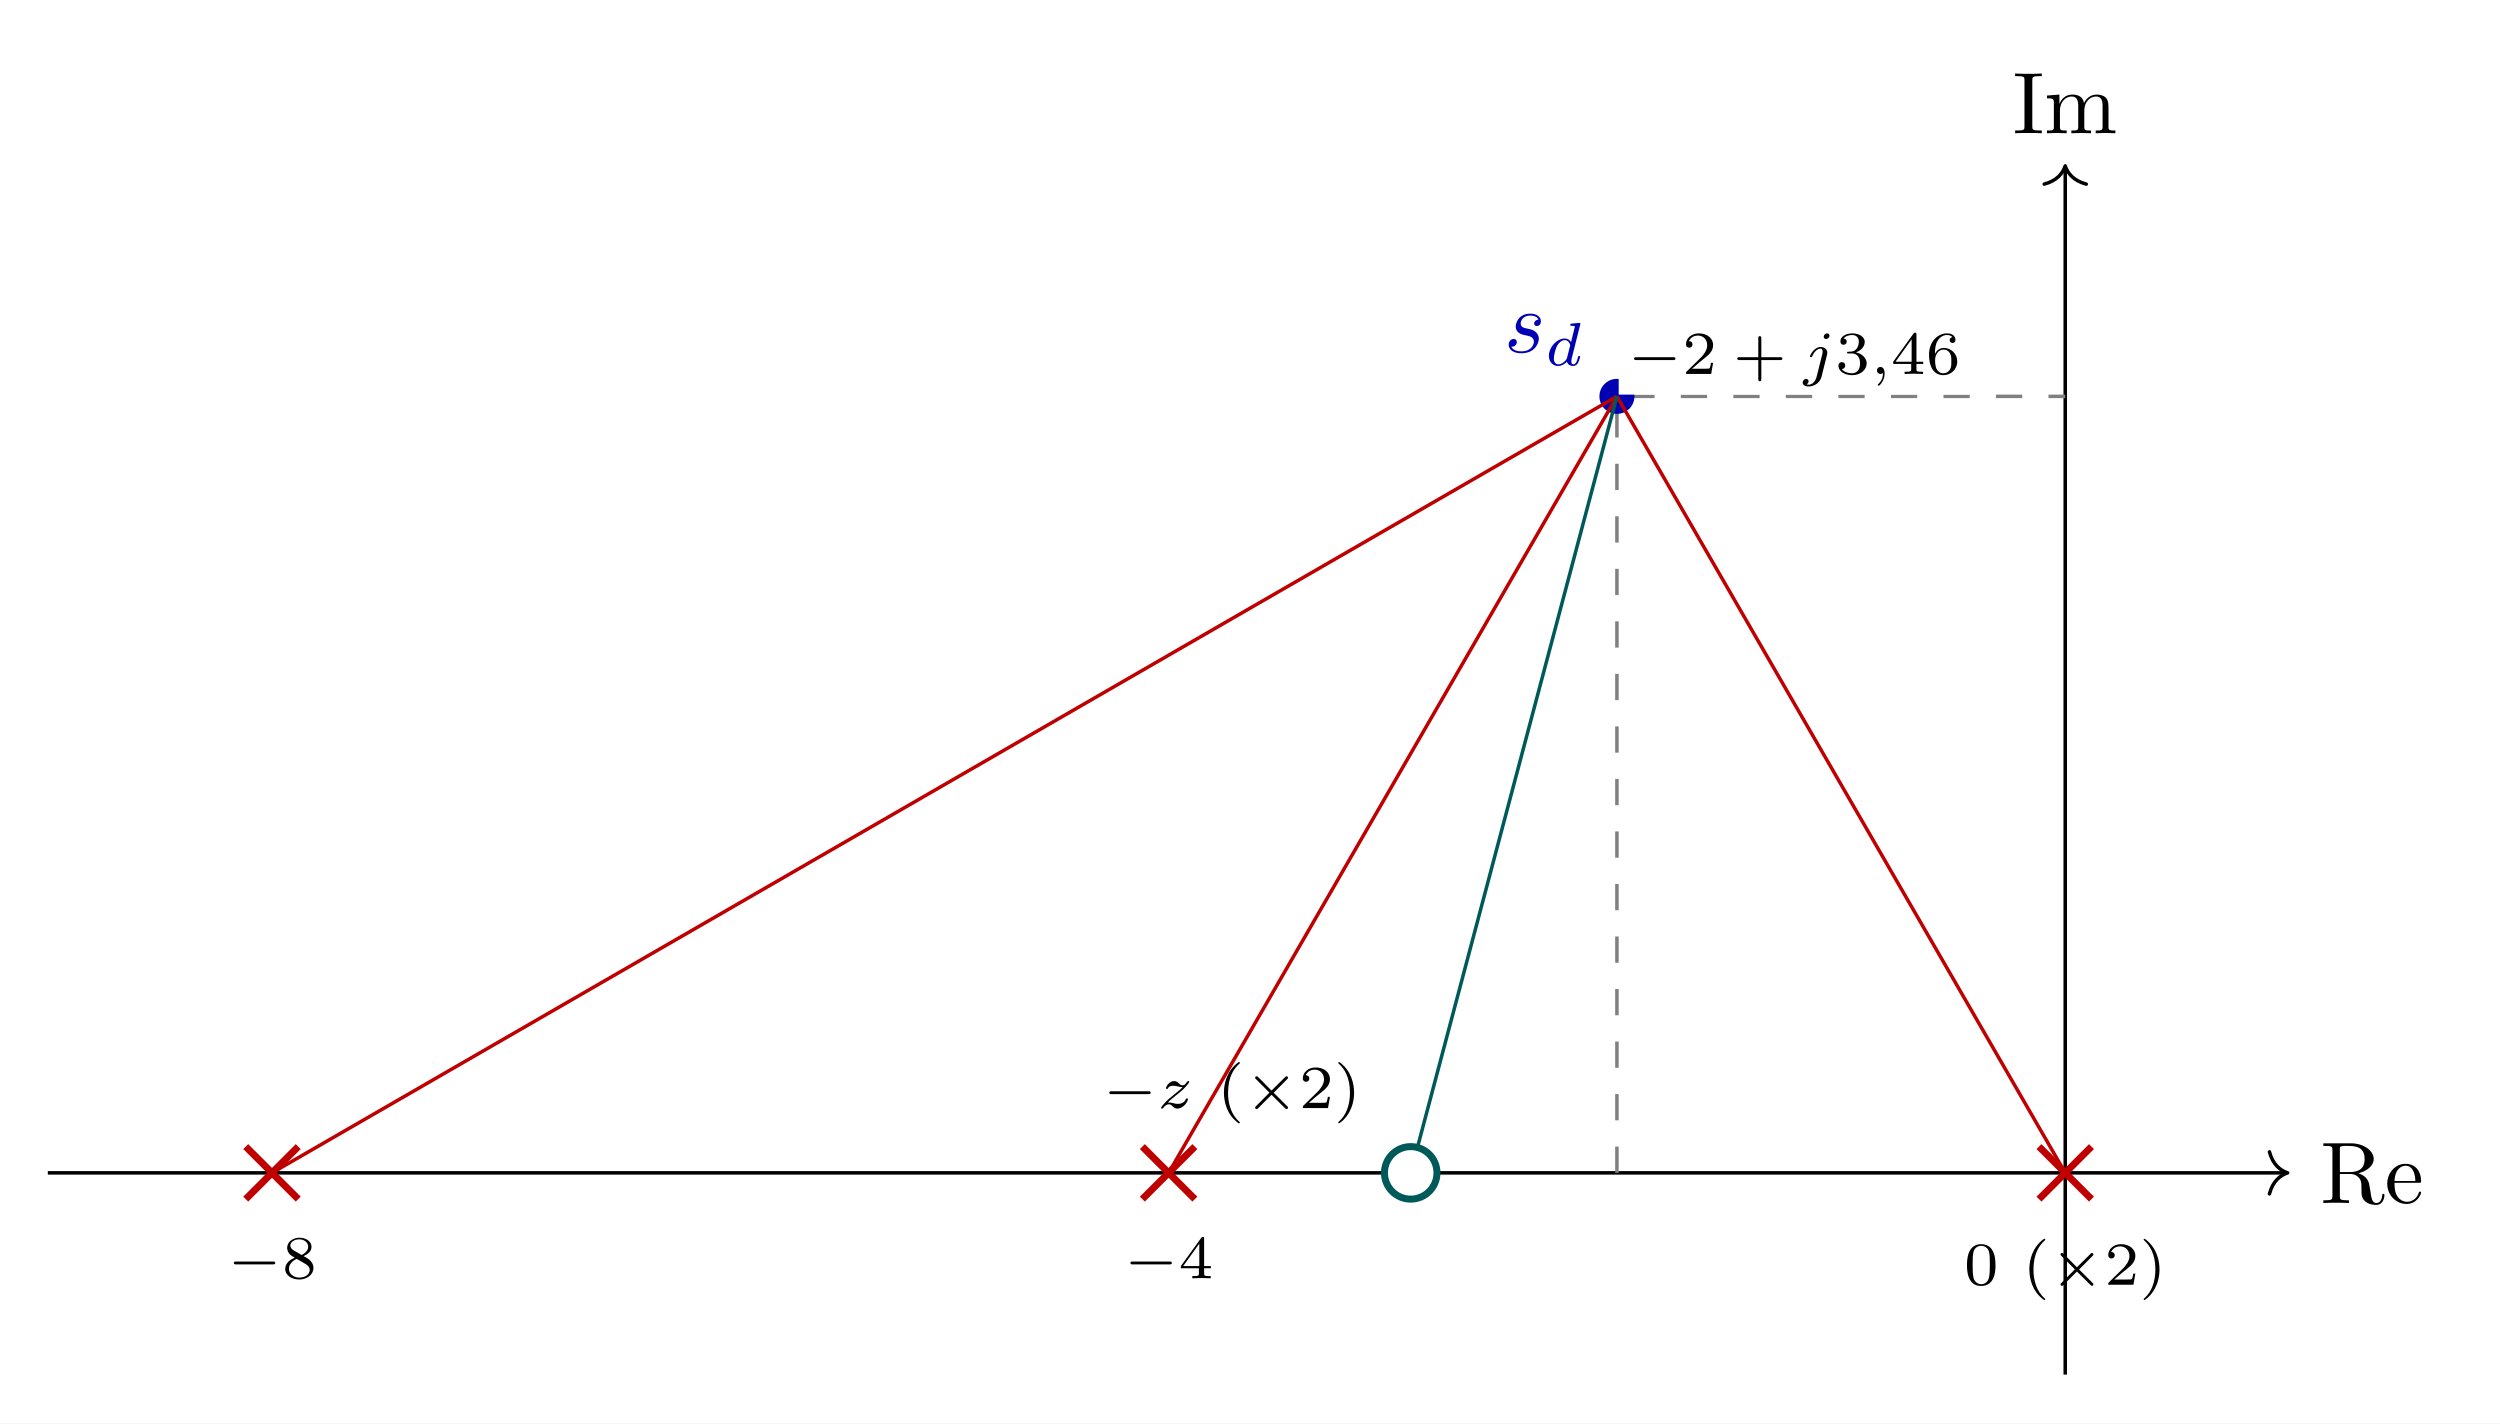
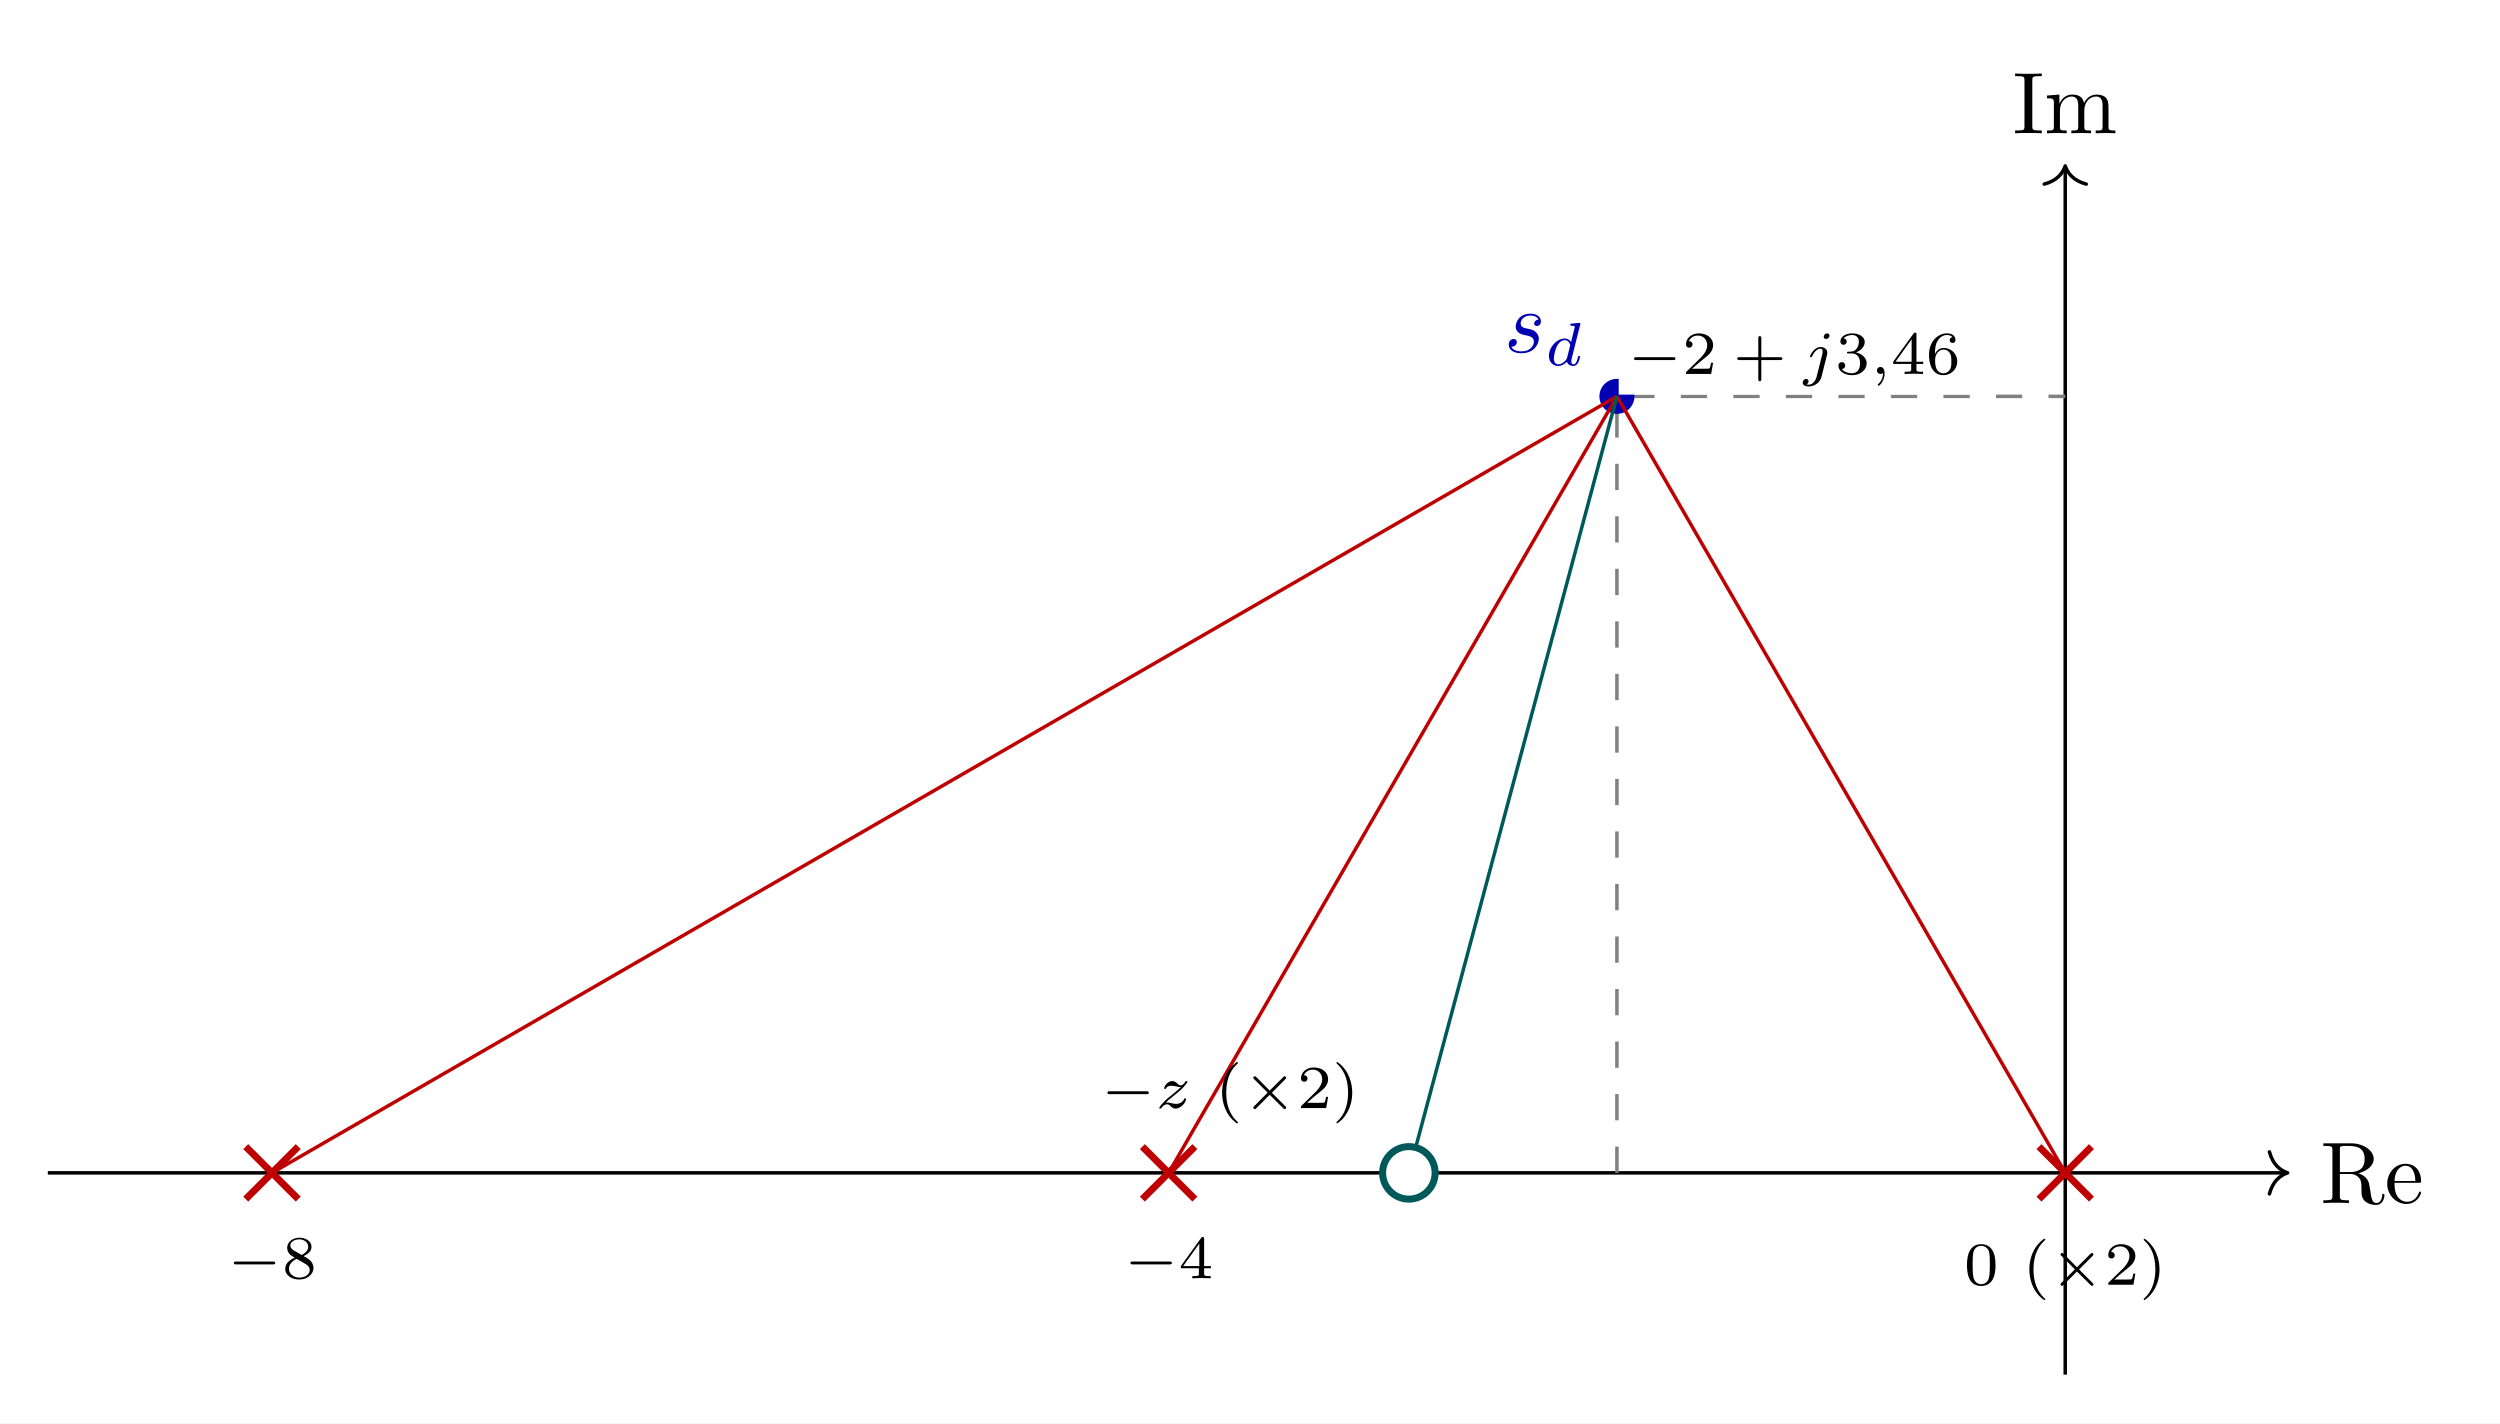
<svg xmlns="http://www.w3.org/2000/svg" xmlns:xlink="http://www.w3.org/1999/xlink" width="283.88" height="161.628" viewBox="0 0 283.88 161.628">
  <rect width="100%" height="100%" fill="#ffffff" />
  <defs>
    <g>
      <g id="glyph-0-0">
        <path d="M 7.281 -0.875 C 7.281 -0.938 7.281 -1.047 7.141 -1.047 C 7.031 -1.047 7.031 -0.953 7.031 -0.891 C 6.969 -0.172 6.625 0 6.375 0 C 5.891 0 5.797 -0.5 5.672 -1.438 L 5.531 -2.219 C 5.359 -2.859 4.875 -3.188 4.328 -3.375 C 5.281 -3.625 6.062 -4.219 6.062 -5 C 6.062 -5.953 4.922 -6.781 3.469 -6.781 L 0.344 -6.781 L 0.344 -6.484 L 0.594 -6.484 C 1.344 -6.484 1.375 -6.375 1.375 -6.016 L 1.375 -0.781 C 1.375 -0.422 1.344 -0.312 0.594 -0.312 L 0.344 -0.312 L 0.344 0 C 0.703 -0.031 1.406 -0.031 1.797 -0.031 C 2.188 -0.031 2.891 -0.031 3.25 0 L 3.25 -0.312 L 3.016 -0.312 C 2.25 -0.312 2.219 -0.422 2.219 -0.781 L 2.219 -3.297 L 3.375 -3.297 C 3.531 -3.297 3.938 -3.297 4.297 -2.953 C 4.672 -2.594 4.672 -2.281 4.672 -1.625 C 4.672 -0.969 4.672 -0.578 5.078 -0.203 C 5.484 0.156 6.031 0.219 6.328 0.219 C 7.109 0.219 7.281 -0.594 7.281 -0.875 Z M 5.031 -5 C 5.031 -4.312 4.797 -3.516 3.328 -3.516 L 2.219 -3.516 L 2.219 -6.078 C 2.219 -6.312 2.219 -6.422 2.438 -6.453 C 2.547 -6.484 2.828 -6.484 3.031 -6.484 C 3.922 -6.484 5.031 -6.438 5.031 -5 Z M 5.031 -5 " />
      </g>
      <g id="glyph-0-1">
        <path d="M 4.125 -1.188 C 4.125 -1.281 4.047 -1.297 4 -1.297 C 3.906 -1.297 3.891 -1.25 3.859 -1.156 C 3.516 -0.141 2.625 -0.141 2.531 -0.141 C 2.031 -0.141 1.625 -0.438 1.406 -0.812 C 1.109 -1.281 1.109 -1.938 1.109 -2.297 L 3.875 -2.297 C 4.094 -2.297 4.125 -2.297 4.125 -2.5 C 4.125 -3.484 3.594 -4.453 2.344 -4.453 C 1.188 -4.453 0.281 -3.422 0.281 -2.188 C 0.281 -0.859 1.328 0.109 2.469 0.109 C 3.672 0.109 4.125 -1 4.125 -1.188 Z M 3.469 -2.5 L 1.109 -2.5 C 1.172 -3.984 2 -4.234 2.344 -4.234 C 3.375 -4.234 3.469 -2.891 3.469 -2.5 Z M 3.469 -2.5 " />
      </g>
      <g id="glyph-0-2">
        <path d="M 3.312 0 L 3.312 -0.312 L 3.047 -0.312 C 2.266 -0.312 2.234 -0.422 2.234 -0.781 L 2.234 -6.016 C 2.234 -6.375 2.266 -6.484 3.047 -6.484 L 3.312 -6.484 L 3.312 -6.781 C 2.969 -6.75 2.172 -6.75 1.797 -6.75 C 1.406 -6.75 0.625 -6.75 0.281 -6.781 L 0.281 -6.484 L 0.531 -6.484 C 1.328 -6.484 1.344 -6.375 1.344 -6.016 L 1.344 -0.781 C 1.344 -0.422 1.328 -0.312 0.531 -0.312 L 0.281 -0.312 L 0.281 0 C 0.625 -0.031 1.406 -0.031 1.781 -0.031 C 2.172 -0.031 2.969 -0.031 3.312 0 Z M 3.312 0 " />
      </g>
      <g id="glyph-0-3">
        <path d="M 8.078 0 L 8.078 -0.312 C 7.562 -0.312 7.312 -0.312 7.297 -0.609 L 7.297 -2.5 C 7.297 -3.359 7.297 -3.672 7 -4.031 C 6.859 -4.188 6.531 -4.391 5.953 -4.391 C 5.125 -4.391 4.688 -3.797 4.516 -3.422 C 4.375 -4.281 3.641 -4.391 3.188 -4.391 C 2.469 -4.391 2 -3.969 1.719 -3.344 L 1.719 -4.391 L 0.312 -4.281 L 0.312 -3.969 C 1.016 -3.969 1.094 -3.906 1.094 -3.422 L 1.094 -0.75 C 1.094 -0.312 0.984 -0.312 0.312 -0.312 L 0.312 0 L 1.438 -0.031 L 2.547 0 L 2.547 -0.312 C 1.891 -0.312 1.781 -0.312 1.781 -0.75 L 1.781 -2.578 C 1.781 -3.625 2.484 -4.172 3.125 -4.172 C 3.75 -4.172 3.859 -3.641 3.859 -3.078 L 3.859 -0.75 C 3.859 -0.312 3.75 -0.312 3.078 -0.312 L 3.078 0 L 4.203 -0.031 L 5.312 0 L 5.312 -0.312 C 4.656 -0.312 4.547 -0.312 4.547 -0.75 L 4.547 -2.578 C 4.547 -3.625 5.25 -4.172 5.891 -4.172 C 6.516 -4.172 6.625 -3.641 6.625 -3.078 L 6.625 -0.75 C 6.625 -0.312 6.516 -0.312 5.844 -0.312 L 5.844 0 L 6.969 -0.031 Z M 8.078 0 " />
      </g>
      <g id="glyph-1-0">
        <path d="M 3.938 -1.547 C 3.938 -1.891 3.75 -2.141 3.625 -2.266 C 3.359 -2.547 3.078 -2.594 2.641 -2.688 C 2.281 -2.766 1.875 -2.828 1.875 -3.281 C 1.875 -3.562 2.109 -4.172 2.984 -4.172 C 3.234 -4.172 3.734 -4.109 3.891 -3.719 C 3.609 -3.703 3.406 -3.484 3.406 -3.266 C 3.406 -3.125 3.5 -2.984 3.719 -2.984 C 3.938 -2.984 4.172 -3.156 4.172 -3.531 C 4.172 -3.984 3.75 -4.391 2.984 -4.391 C 1.672 -4.391 1.312 -3.375 1.312 -2.938 C 1.312 -2.172 2.047 -2.016 2.328 -1.953 C 2.859 -1.859 3.375 -1.75 3.375 -1.203 C 3.375 -0.938 3.141 -0.109 1.953 -0.109 C 1.812 -0.109 1.047 -0.109 0.812 -0.641 C 1.188 -0.594 1.438 -0.891 1.438 -1.156 C 1.438 -1.391 1.281 -1.516 1.078 -1.516 C 0.812 -1.516 0.516 -1.297 0.516 -0.859 C 0.516 -0.281 1.078 0.109 1.938 0.109 C 3.547 0.109 3.938 -1.094 3.938 -1.547 Z M 3.938 -1.547 " />
      </g>
      <g id="glyph-2-0">
        <path d="M 3.969 -1 C 3.969 -1.078 3.875 -1.078 3.859 -1.078 C 3.766 -1.078 3.75 -1.062 3.703 -0.875 C 3.625 -0.531 3.484 -0.125 3.203 -0.125 C 3.016 -0.125 2.969 -0.281 2.969 -0.469 C 2.969 -0.594 2.984 -0.656 3 -0.75 L 3.969 -4.609 C 3.984 -4.625 4 -4.734 4 -4.734 C 4 -4.766 3.969 -4.828 3.891 -4.828 C 3.75 -4.828 3.172 -4.766 3 -4.75 C 2.938 -4.75 2.844 -4.734 2.844 -4.594 C 2.844 -4.5 2.938 -4.5 3.031 -4.5 C 3.359 -4.5 3.359 -4.453 3.359 -4.391 C 3.359 -4.344 3.344 -4.297 3.328 -4.234 L 2.938 -2.656 C 2.781 -2.891 2.547 -3.062 2.219 -3.062 C 1.328 -3.062 0.422 -2.094 0.422 -1.078 C 0.422 -0.406 0.875 0.062 1.469 0.062 C 1.844 0.062 2.188 -0.141 2.469 -0.422 C 2.594 0 3 0.062 3.172 0.062 C 3.422 0.062 3.609 -0.078 3.734 -0.297 C 3.875 -0.562 3.969 -0.969 3.969 -1 Z M 2.812 -2.172 L 2.484 -0.875 C 2.438 -0.672 2.281 -0.531 2.141 -0.406 C 2.078 -0.344 1.797 -0.125 1.5 -0.125 C 1.234 -0.125 0.984 -0.312 0.984 -0.797 C 0.984 -1.172 1.188 -1.938 1.344 -2.219 C 1.672 -2.766 2.016 -2.875 2.219 -2.875 C 2.703 -2.875 2.844 -2.344 2.844 -2.266 C 2.844 -2.234 2.828 -2.188 2.812 -2.172 Z M 2.812 -2.172 " />
      </g>
      <g id="glyph-2-1">
        <path d="M 3.047 -4.344 C 3.047 -4.469 2.969 -4.609 2.781 -4.609 C 2.578 -4.609 2.391 -4.422 2.391 -4.234 C 2.391 -4.109 2.469 -3.969 2.656 -3.969 C 2.844 -3.969 3.047 -4.141 3.047 -4.344 Z M 2.766 -2.172 C 2.781 -2.25 2.797 -2.312 2.797 -2.406 C 2.797 -2.797 2.469 -3.062 2.047 -3.062 C 1.281 -3.062 0.828 -2.094 0.828 -2 C 0.828 -1.906 0.938 -1.906 0.953 -1.906 C 1.031 -1.906 1.047 -1.938 1.094 -2.031 C 1.266 -2.438 1.625 -2.875 2.031 -2.875 C 2.203 -2.875 2.266 -2.75 2.266 -2.531 C 2.266 -2.453 2.25 -2.359 2.25 -2.328 L 1.578 0.344 C 1.453 0.828 1.094 1.219 0.688 1.219 C 0.594 1.219 0.5 1.203 0.438 1.188 C 0.609 1.094 0.672 0.938 0.672 0.828 C 0.672 0.656 0.531 0.562 0.391 0.562 C 0.188 0.562 0 0.766 0 0.984 C 0 1.25 0.266 1.422 0.688 1.422 C 1.109 1.422 1.922 1.172 2.141 0.312 Z M 2.766 -2.172 " />
      </g>
      <g id="glyph-2-2">
        <path d="M 1.656 -0.047 C 1.656 -0.469 1.5 -0.797 1.172 -0.797 C 0.953 -0.797 0.781 -0.625 0.781 -0.406 C 0.781 -0.188 0.938 0 1.188 0 C 1.344 0 1.469 -0.109 1.469 -0.109 C 1.469 0.266 1.391 0.719 0.922 1.156 C 0.891 1.188 0.875 1.203 0.875 1.25 C 0.875 1.297 0.938 1.344 0.969 1.344 C 1.078 1.344 1.656 0.781 1.656 -0.047 Z M 1.656 -0.047 " />
      </g>
      <g id="glyph-2-3">
        <path d="M 3.469 -1.016 C 3.469 -1.094 3.391 -1.094 3.344 -1.094 C 3.266 -1.094 3.25 -1.062 3.219 -0.984 C 3.094 -0.641 2.672 -0.469 2.344 -0.469 C 2.172 -0.469 2 -0.5 1.828 -0.547 C 1.516 -0.625 1.453 -0.625 1.328 -0.625 C 1.328 -0.625 1.203 -0.625 1.172 -0.609 C 1.344 -0.797 1.469 -0.922 2.062 -1.391 C 2.219 -1.516 2.734 -1.938 2.938 -2.125 C 3.359 -2.547 3.625 -2.906 3.625 -2.984 C 3.625 -3.062 3.531 -3.062 3.5 -3.062 C 3.438 -3.062 3.422 -3.047 3.391 -3 C 3.172 -2.672 3.031 -2.578 2.859 -2.578 C 2.781 -2.578 2.672 -2.578 2.469 -2.781 C 2.219 -3.016 2.078 -3.062 1.906 -3.062 C 1.359 -3.062 0.984 -2.469 0.984 -2.25 C 0.984 -2.188 1.047 -2.172 1.094 -2.172 C 1.188 -2.172 1.203 -2.188 1.219 -2.266 C 1.328 -2.516 1.719 -2.531 1.828 -2.531 C 1.984 -2.531 2.172 -2.484 2.266 -2.469 C 2.656 -2.375 2.703 -2.375 2.875 -2.375 C 2.688 -2.188 2.562 -2.062 1.906 -1.531 C 1.359 -1.109 1.172 -0.938 1.047 -0.797 C 0.625 -0.375 0.422 -0.078 0.422 -0.016 C 0.422 0.062 0.516 0.062 0.547 0.062 C 0.609 0.062 0.625 0.062 0.656 0 C 0.844 -0.266 1.062 -0.422 1.297 -0.422 C 1.391 -0.422 1.484 -0.422 1.672 -0.25 C 1.891 -0.031 2.031 0.062 2.25 0.062 C 3 0.062 3.469 -0.766 3.469 -1.016 Z M 3.469 -1.016 " />
      </g>
      <g id="glyph-3-0">
        <path d="M 5.453 -1.734 C 5.453 -1.906 5.297 -1.906 5.188 -1.906 L 1.016 -1.906 C 0.906 -1.906 0.75 -1.906 0.75 -1.734 C 0.75 -1.578 0.922 -1.578 1.016 -1.578 L 5.188 -1.578 C 5.281 -1.578 5.453 -1.578 5.453 -1.734 Z M 5.453 -1.734 " />
      </g>
      <g id="glyph-3-1">
        <path d="M 4.969 -0.062 C 4.969 -0.125 4.938 -0.141 4.875 -0.203 L 3.344 -1.734 L 4.875 -3.281 C 4.938 -3.344 4.969 -3.359 4.969 -3.422 C 4.969 -3.547 4.875 -3.609 4.797 -3.609 C 4.734 -3.609 4.703 -3.578 4.641 -3.516 L 3.094 -1.984 L 1.578 -3.516 C 1.5 -3.594 1.453 -3.609 1.406 -3.609 C 1.312 -3.609 1.234 -3.531 1.234 -3.422 C 1.234 -3.359 1.266 -3.344 1.328 -3.281 L 2.859 -1.75 L 1.328 -0.203 C 1.266 -0.141 1.234 -0.125 1.234 -0.062 C 1.234 0.047 1.312 0.125 1.406 0.125 C 1.469 0.125 1.5 0.094 1.562 0.031 L 3.094 -1.5 L 4.641 0.031 C 4.703 0.094 4.734 0.125 4.797 0.125 C 4.875 0.125 4.969 0.062 4.969 -0.062 Z M 4.969 -0.062 " />
      </g>
      <g id="glyph-4-0">
        <path d="M 3.516 -1.266 L 3.281 -1.266 C 3.25 -1.109 3.188 -0.703 3.094 -0.625 C 3.031 -0.594 2.5 -0.594 2.406 -0.594 L 1.125 -0.594 C 1.859 -1.234 2.094 -1.438 2.516 -1.766 C 3.031 -2.172 3.516 -2.594 3.516 -3.266 C 3.516 -4.109 2.781 -4.609 1.891 -4.609 C 1.016 -4.609 0.438 -4.016 0.438 -3.375 C 0.438 -3.016 0.734 -2.984 0.812 -2.984 C 0.969 -2.984 1.172 -3.094 1.172 -3.344 C 1.172 -3.484 1.125 -3.719 0.766 -3.719 C 0.984 -4.219 1.453 -4.359 1.781 -4.359 C 2.469 -4.359 2.844 -3.828 2.844 -3.266 C 2.844 -2.656 2.406 -2.172 2.188 -1.922 L 0.5 -0.266 C 0.438 -0.203 0.438 -0.188 0.438 0 L 3.297 0 Z M 3.516 -1.266 " />
      </g>
      <g id="glyph-4-1">
        <path d="M 5.609 -1.734 C 5.609 -1.906 5.438 -1.906 5.344 -1.906 L 3.219 -1.906 L 3.219 -4.047 C 3.219 -4.141 3.219 -4.297 3.047 -4.297 C 2.875 -4.297 2.875 -4.141 2.875 -4.047 L 2.875 -1.906 L 0.75 -1.906 C 0.656 -1.906 0.484 -1.906 0.484 -1.75 C 0.484 -1.578 0.641 -1.578 0.75 -1.578 L 2.875 -1.578 L 2.875 0.562 C 2.875 0.656 2.875 0.828 3.047 0.828 C 3.219 0.828 3.219 0.656 3.219 0.562 L 3.219 -1.578 L 5.344 -1.578 C 5.438 -1.578 5.609 -1.578 5.609 -1.734 Z M 5.609 -1.734 " />
      </g>
      <g id="glyph-4-2">
        <path d="M 3.578 -1.203 C 3.578 -1.75 3.125 -2.281 2.359 -2.453 C 3.094 -2.719 3.359 -3.234 3.359 -3.656 C 3.359 -4.203 2.719 -4.609 1.953 -4.609 C 1.188 -4.609 0.594 -4.234 0.594 -3.688 C 0.594 -3.453 0.75 -3.312 0.953 -3.312 C 1.172 -3.312 1.312 -3.484 1.312 -3.672 C 1.312 -3.875 1.172 -4.016 0.953 -4.031 C 1.203 -4.344 1.672 -4.422 1.938 -4.422 C 2.25 -4.422 2.688 -4.266 2.688 -3.656 C 2.688 -3.359 2.594 -3.047 2.406 -2.828 C 2.172 -2.562 1.984 -2.547 1.641 -2.531 C 1.453 -2.516 1.453 -2.516 1.406 -2.516 C 1.406 -2.516 1.344 -2.5 1.344 -2.422 C 1.344 -2.328 1.406 -2.328 1.516 -2.328 L 1.891 -2.328 C 2.438 -2.328 2.828 -1.953 2.828 -1.203 C 2.828 -0.344 2.328 -0.078 1.922 -0.078 C 1.641 -0.078 1.031 -0.156 0.75 -0.562 C 1.078 -0.578 1.141 -0.812 1.141 -0.953 C 1.141 -1.188 0.984 -1.344 0.766 -1.344 C 0.562 -1.344 0.375 -1.219 0.375 -0.938 C 0.375 -0.281 1.094 0.141 1.938 0.141 C 2.906 0.141 3.578 -0.5 3.578 -1.203 Z M 3.578 -1.203 " />
      </g>
      <g id="glyph-4-3">
        <path d="M 3.672 -1.141 L 3.672 -1.391 L 2.906 -1.391 L 2.906 -4.484 C 2.906 -4.641 2.906 -4.688 2.75 -4.688 C 2.672 -4.688 2.641 -4.688 2.578 -4.594 L 0.266 -1.391 L 0.266 -1.141 L 2.312 -1.141 L 2.312 -0.562 C 2.312 -0.328 2.312 -0.25 1.75 -0.25 L 1.562 -0.25 L 1.562 0 L 2.609 -0.031 L 3.656 0 L 3.656 -0.25 L 3.469 -0.25 C 2.906 -0.25 2.906 -0.328 2.906 -0.562 L 2.906 -1.141 Z M 2.359 -1.391 L 0.531 -1.391 L 2.359 -3.938 Z M 2.359 -1.391 " />
      </g>
      <g id="glyph-4-4">
        <path d="M 3.578 -1.422 C 3.578 -2.297 2.875 -2.953 2.062 -2.953 C 1.5 -2.953 1.203 -2.594 1.047 -2.281 C 1.047 -2.844 1.094 -3.359 1.359 -3.781 C 1.594 -4.156 1.969 -4.422 2.406 -4.422 C 2.625 -4.422 2.906 -4.359 3.031 -4.172 C 2.859 -4.156 2.719 -4.047 2.719 -3.844 C 2.719 -3.672 2.844 -3.516 3.047 -3.516 C 3.25 -3.516 3.375 -3.656 3.375 -3.859 C 3.375 -4.25 3.094 -4.609 2.406 -4.609 C 1.391 -4.609 0.375 -3.703 0.375 -2.203 C 0.375 -0.406 1.219 0.141 1.984 0.141 C 2.844 0.141 3.578 -0.5 3.578 -1.422 Z M 2.906 -1.422 C 2.906 -1.016 2.906 -0.734 2.719 -0.453 C 2.547 -0.219 2.328 -0.078 1.984 -0.078 C 1.641 -0.078 1.375 -0.281 1.219 -0.594 C 1.125 -0.797 1.062 -1.141 1.062 -1.562 C 1.062 -2.234 1.469 -2.766 2.016 -2.766 C 2.344 -2.766 2.562 -2.641 2.734 -2.375 C 2.906 -2.109 2.906 -1.828 2.906 -1.422 Z M 2.906 -1.422 " />
      </g>
      <g id="glyph-4-5">
        <path d="M 3.578 -1.172 C 3.578 -1.641 3.297 -2.016 2.906 -2.266 L 2.469 -2.516 C 3.016 -2.781 3.359 -3.094 3.359 -3.578 C 3.359 -4.25 2.656 -4.609 1.984 -4.609 C 1.219 -4.609 0.594 -4.109 0.594 -3.453 C 0.594 -3.125 0.75 -2.891 0.875 -2.75 C 1 -2.609 1.047 -2.578 1.453 -2.344 C 1.062 -2.172 0.375 -1.797 0.375 -1.062 C 0.375 -0.297 1.172 0.141 1.969 0.141 C 2.844 0.141 3.578 -0.422 3.578 -1.172 Z M 2.984 -3.578 C 2.984 -2.969 2.25 -2.656 2.25 -2.656 C 2.25 -2.656 2.219 -2.656 2.172 -2.688 L 1.328 -3.172 C 1.156 -3.281 0.953 -3.469 0.953 -3.719 C 0.953 -4.156 1.469 -4.422 1.969 -4.422 C 2.516 -4.422 2.984 -4.078 2.984 -3.578 Z M 3.156 -0.938 C 3.156 -0.406 2.578 -0.078 1.984 -0.078 C 1.344 -0.078 0.797 -0.5 0.797 -1.062 C 0.797 -1.578 1.172 -1.969 1.672 -2.203 C 2.062 -1.984 2.078 -1.984 2.625 -1.656 C 2.812 -1.547 3.156 -1.344 3.156 -0.938 Z M 3.156 -0.938 " />
      </g>
      <g id="glyph-4-6">
        <path d="M 3.594 -2.219 C 3.594 -2.984 3.5 -3.531 3.172 -4.016 C 2.969 -4.344 2.531 -4.609 1.969 -4.609 C 0.359 -4.609 0.359 -2.719 0.359 -2.219 C 0.359 -1.719 0.359 0.141 1.969 0.141 C 3.594 0.141 3.594 -1.719 3.594 -2.219 Z M 2.953 -2.312 C 2.953 -1.797 2.953 -1.281 2.859 -0.844 C 2.719 -0.203 2.25 -0.062 1.969 -0.062 C 1.656 -0.062 1.234 -0.25 1.094 -0.812 C 1 -1.219 1 -1.797 1 -2.312 C 1 -2.812 1 -3.344 1.094 -3.734 C 1.25 -4.281 1.688 -4.422 1.969 -4.422 C 2.344 -4.422 2.719 -4.188 2.844 -3.797 C 2.953 -3.406 2.953 -2.906 2.953 -2.312 Z M 2.953 -2.312 " />
      </g>
      <g id="glyph-4-7">
        <path d="M 2.609 1.641 C 2.609 1.609 2.594 1.594 2.531 1.547 C 1.609 0.703 1.266 -0.469 1.266 -1.734 C 1.266 -3.609 1.984 -4.531 2.562 -5.047 C 2.594 -5.078 2.609 -5.094 2.609 -5.125 C 2.609 -5.219 2.531 -5.219 2.469 -5.219 C 1.141 -4.281 0.797 -2.812 0.797 -1.75 C 0.797 -0.766 1.094 0.766 2.469 1.734 C 2.531 1.734 2.609 1.734 2.609 1.641 Z M 2.609 1.641 " />
      </g>
      <g id="glyph-4-8">
        <path d="M 2.297 -1.734 C 2.297 -2.719 2 -4.234 0.625 -5.219 C 0.578 -5.219 0.5 -5.219 0.5 -5.125 C 0.5 -5.094 0.516 -5.078 0.562 -5.031 C 1.156 -4.484 1.828 -3.547 1.828 -1.75 C 1.828 -0.297 1.375 0.812 0.625 1.484 C 0.5 1.609 0.5 1.609 0.5 1.641 C 0.5 1.688 0.516 1.734 0.578 1.734 C 0.672 1.734 1.328 1.266 1.781 0.406 C 2.094 -0.172 2.297 -0.922 2.297 -1.734 Z M 2.297 -1.734 " />
      </g>
    </g>
  </defs>
  <path fill="none" stroke-width="0.399" stroke-linecap="butt" stroke-linejoin="miter" stroke="rgb(0%, 0%, 0%)" stroke-opacity="1" stroke-miterlimit="10" d="M -229.61 0.001 L 25.112 0.001 " transform="matrix(0.997704, 0, 0, -0.997704, 234.5119, 133.1805)" />
  <path fill="none" stroke-width="0.399" stroke-linecap="round" stroke-linejoin="round" stroke="rgb(0%, 0%, 0%)" stroke-opacity="1" stroke-miterlimit="10" d="M -2.072 2.389 C -1.692 0.956 -0.85 0.279 -0.001 0.001 C -0.85 -0.277 -1.692 -0.955 -2.072 -2.391 " transform="matrix(0.997704, 0, 0, -0.997704, 259.7665, 133.1805)" />
  <g fill="rgb(0%, 0%, 0%)" fill-opacity="1">
    <use xlink:href="#glyph-0-0" x="263.477" y="136.605" />
    <use xlink:href="#glyph-0-1" x="270.794" y="136.605" />
  </g>
  <path fill="none" stroke-width="0.399" stroke-linecap="butt" stroke-linejoin="miter" stroke="rgb(0%, 0%, 0%)" stroke-opacity="1" stroke-miterlimit="10" d="M -0 -22.962 L -0 114.404 " transform="matrix(0.997704, 0, 0, -0.997704, 234.5119, 133.1805)" />
  <path fill="none" stroke-width="0.399" stroke-linecap="round" stroke-linejoin="round" stroke="rgb(0%, 0%, 0%)" stroke-opacity="1" stroke-miterlimit="10" d="M -2.072 2.392 C -1.692 0.956 -0.85 0.278 -0.001 0 C -0.85 -0.278 -1.692 -0.955 -2.072 -2.392 " transform="matrix(0, -0.997704, -0.997704, 0, 234.5119, 18.83909)" />
  <g fill="rgb(0%, 0%, 0%)" fill-opacity="1">
    <use xlink:href="#glyph-0-2" x="228.539" y="15.13" />
    <use xlink:href="#glyph-0-3" x="232.128" y="15.13" />
  </g>
  <path fill="none" stroke-width="0.399" stroke-linecap="butt" stroke-linejoin="miter" stroke="rgb(50%, 50%, 50%)" stroke-opacity="1" stroke-dasharray="2.989 2.989" stroke-miterlimit="10" d="M -51.024 0.001 L -51.024 88.376 L -0 88.376 " transform="matrix(0.997704, 0, 0, -0.997704, 234.5119, 133.1805)" />
  <path fill-rule="nonzero" fill="rgb(0%, 0%, 70%)" fill-opacity="1" d="M 185.594 45.008 C 185.594 43.91 184.703 43.02 183.605 43.02 C 182.508 43.02 181.617 43.91 181.617 45.008 C 181.617 46.105 182.508 46.996 183.605 46.996 C 184.703 46.996 185.594 46.105 185.594 45.008 Z M 185.594 45.008 " />
  <g fill="rgb(0%, 0%, 70%)" fill-opacity="1">
    <use xlink:href="#glyph-1-0" x="170.801" y="40.006" />
  </g>
  <g fill="rgb(0%, 0%, 70%)" fill-opacity="1">
    <use xlink:href="#glyph-2-0" x="175.46" y="41.497" />
  </g>
  <path fill-rule="nonzero" fill="rgb(100%, 100%, 100%)" fill-opacity="1" d="M 183.805 44.809 L 223.625 44.809 L 223.625 36.863 L 183.805 36.863 Z M 183.805 44.809 " />
  <g fill="rgb(0%, 0%, 0%)" fill-opacity="1">
    <use xlink:href="#glyph-3-0" x="184.798" y="42.463" />
  </g>
  <g fill="rgb(0%, 0%, 0%)" fill-opacity="1">
    <use xlink:href="#glyph-4-0" x="191.011" y="42.463" />
  </g>
  <g fill="rgb(0%, 0%, 0%)" fill-opacity="1">
    <use xlink:href="#glyph-4-1" x="196.782" y="42.463" />
  </g>
  <g fill="rgb(0%, 0%, 0%)" fill-opacity="1">
    <use xlink:href="#glyph-2-1" x="204.696" y="42.463" />
  </g>
  <g fill="rgb(0%, 0%, 0%)" fill-opacity="1">
    <use xlink:href="#glyph-4-2" x="208.386" y="42.463" />
  </g>
  <g fill="rgb(0%, 0%, 0%)" fill-opacity="1">
    <use xlink:href="#glyph-2-2" x="212.348" y="42.463" />
  </g>
  <g fill="rgb(0%, 0%, 0%)" fill-opacity="1">
    <use xlink:href="#glyph-4-3" x="214.71" y="42.463" />
    <use xlink:href="#glyph-4-4" x="218.671" y="42.463" />
  </g>
  <path fill="none" stroke-width="0.399" stroke-linecap="butt" stroke-linejoin="miter" stroke="rgb(75%, 0%, 0%)" stroke-opacity="1" stroke-miterlimit="10" d="M -204.094 0.001 L -51.024 88.376 " transform="matrix(0.997704, 0, 0, -0.997704, 234.5119, 133.1805)" />
  <path fill="none" stroke-width="0.399" stroke-linecap="butt" stroke-linejoin="miter" stroke="rgb(75%, 0%, 0%)" stroke-opacity="1" stroke-miterlimit="10" d="M -102.047 0.001 L -51.024 88.376 " transform="matrix(0.997704, 0, 0, -0.997704, 234.5119, 133.1805)" />
  <path fill="none" stroke-width="0.399" stroke-linecap="butt" stroke-linejoin="miter" stroke="rgb(75%, 0%, 0%)" stroke-opacity="1" stroke-miterlimit="10" d="M -0 0.001 L -51.024 88.376 " transform="matrix(0.997704, 0, 0, -0.997704, 234.5119, 133.1805)" />
-   <path fill="none" stroke-width="0.399" stroke-linecap="butt" stroke-linejoin="miter" stroke="rgb(0%, 34.999%, 34.999%)" stroke-opacity="1" stroke-miterlimit="10" d="M -74.496 0.001 L -51.024 88.376 " transform="matrix(0.997704, 0, 0, -0.997704, 234.5119, 133.1805)" />
+   <path fill="none" stroke-width="0.399" stroke-linecap="butt" stroke-linejoin="miter" stroke="rgb(0%, 34.999%, 34.999%)" stroke-opacity="1" stroke-miterlimit="10" d="M -74.703 0.001 L -51.024 88.376 " transform="matrix(0.997704, 0, 0, -0.997704, 234.5119, 133.1805)" />
  <path fill="none" stroke-width="0.797" stroke-linecap="butt" stroke-linejoin="miter" stroke="rgb(75%, 0%, 0%)" stroke-opacity="1" stroke-miterlimit="10" d="M -207.085 -2.99 L -201.107 2.988 M -207.085 2.988 L -201.107 -2.99 " transform="matrix(0.997704, 0, 0, -0.997704, 234.5119, 133.1805)" />
  <g fill="rgb(0%, 0%, 0%)" fill-opacity="1">
    <use xlink:href="#glyph-3-0" x="25.8" y="145.152" />
  </g>
  <g fill="rgb(0%, 0%, 0%)" fill-opacity="1">
    <use xlink:href="#glyph-4-5" x="32.013" y="145.152" />
  </g>
  <path fill="none" stroke-width="0.797" stroke-linecap="butt" stroke-linejoin="miter" stroke="rgb(75%, 0%, 0%)" stroke-opacity="1" stroke-miterlimit="10" d="M -105.038 -2.99 L -99.06 2.988 M -105.038 2.988 L -99.06 -2.99 " transform="matrix(0.997704, 0, 0, -0.997704, 234.5119, 133.1805)" />
  <g fill="rgb(0%, 0%, 0%)" fill-opacity="1">
    <use xlink:href="#glyph-3-0" x="127.613" y="145.152" />
  </g>
  <g fill="rgb(0%, 0%, 0%)" fill-opacity="1">
    <use xlink:href="#glyph-4-3" x="133.825" y="145.152" />
  </g>
  <path fill="none" stroke-width="0.797" stroke-linecap="butt" stroke-linejoin="miter" stroke="rgb(75%, 0%, 0%)" stroke-opacity="1" stroke-miterlimit="10" d="M -2.988 -2.99 L 2.987 2.988 M -2.988 2.988 L 2.987 -2.99 " transform="matrix(0.997704, 0, 0, -0.997704, 234.5119, 133.1805)" />
  <g fill="rgb(0%, 0%, 0%)" fill-opacity="1">
    <use xlink:href="#glyph-4-6" x="222.998" y="145.886" />
  </g>
  <g fill="rgb(0%, 0%, 0%)" fill-opacity="1">
    <use xlink:href="#glyph-4-7" x="229.639" y="145.886" />
  </g>
  <g fill="rgb(0%, 0%, 0%)" fill-opacity="1">
    <use xlink:href="#glyph-3-1" x="232.745" y="145.886" />
  </g>
  <g fill="rgb(0%, 0%, 0%)" fill-opacity="1">
    <use xlink:href="#glyph-4-0" x="238.958" y="145.886" />
    <use xlink:href="#glyph-4-8" x="242.919" y="145.886" />
  </g>
-   <path fill-rule="nonzero" fill="rgb(100%, 100%, 100%)" fill-opacity="1" stroke-width="0.797" stroke-linecap="butt" stroke-linejoin="miter" stroke="rgb(0%, 34.999%, 34.999%)" stroke-opacity="1" stroke-miterlimit="10" d="M -71.504 0.001 C -71.504 1.649 -72.843 2.988 -74.496 2.988 C -76.144 2.988 -77.483 1.649 -77.483 0.001 C -77.483 -1.651 -76.144 -2.99 -74.496 -2.99 C -72.843 -2.99 -71.504 -1.651 -71.504 0.001 Z M -71.504 0.001 " transform="matrix(0.997704, 0, 0, -0.997704, 234.5119, 133.1805)" />
+   <path fill-rule="nonzero" fill="rgb(100%, 100%, 100%)" fill-opacity="1" stroke-width="0.797" stroke-linecap="butt" stroke-linejoin="miter" stroke="rgb(0%, 34.999%, 34.999%)" stroke-opacity="1" stroke-miterlimit="10" d="M -71.716 0.001 C -71.716 1.649 -73.055 2.988 -74.703 2.988 C -76.355 2.988 -77.694 1.649 -77.694 0.001 C -77.694 -1.651 -76.355 -2.99 -74.703 -2.99 C -73.055 -2.99 -71.716 -1.651 -71.716 0.001 Z M -71.716 0.001 " transform="matrix(0.997704, 0, 0, -0.997704, 234.5119, 133.1805)" />
  <g fill="rgb(0%, 0%, 0%)" fill-opacity="1">
-     <use xlink:href="#glyph-3-0" x="125.209" y="125.82" />
+     <use xlink:href="#glyph-3-0" x="125" y="125.82" />
  </g>
  <g fill="rgb(0%, 0%, 0%)" fill-opacity="1">
-     <use xlink:href="#glyph-2-3" x="131.421" y="125.82" />
+     <use xlink:href="#glyph-2-3" x="131.213" y="125.82" />
  </g>
  <g fill="rgb(0%, 0%, 0%)" fill-opacity="1">
-     <use xlink:href="#glyph-4-7" x="138.183" y="125.82" />
+     <use xlink:href="#glyph-4-7" x="137.973" y="125.82" />
  </g>
  <g fill="rgb(0%, 0%, 0%)" fill-opacity="1">
-     <use xlink:href="#glyph-3-1" x="141.288" y="125.82" />
+     <use xlink:href="#glyph-3-1" x="141.08" y="125.82" />
  </g>
  <g fill="rgb(0%, 0%, 0%)" fill-opacity="1">
-     <use xlink:href="#glyph-4-0" x="147.501" y="125.82" />
-     <use xlink:href="#glyph-4-8" x="151.463" y="125.82" />
+     <use xlink:href="#glyph-4-0" x="147.292" y="125.82" />
+     <use xlink:href="#glyph-4-8" x="151.253" y="125.82" />
  </g>
</svg>
